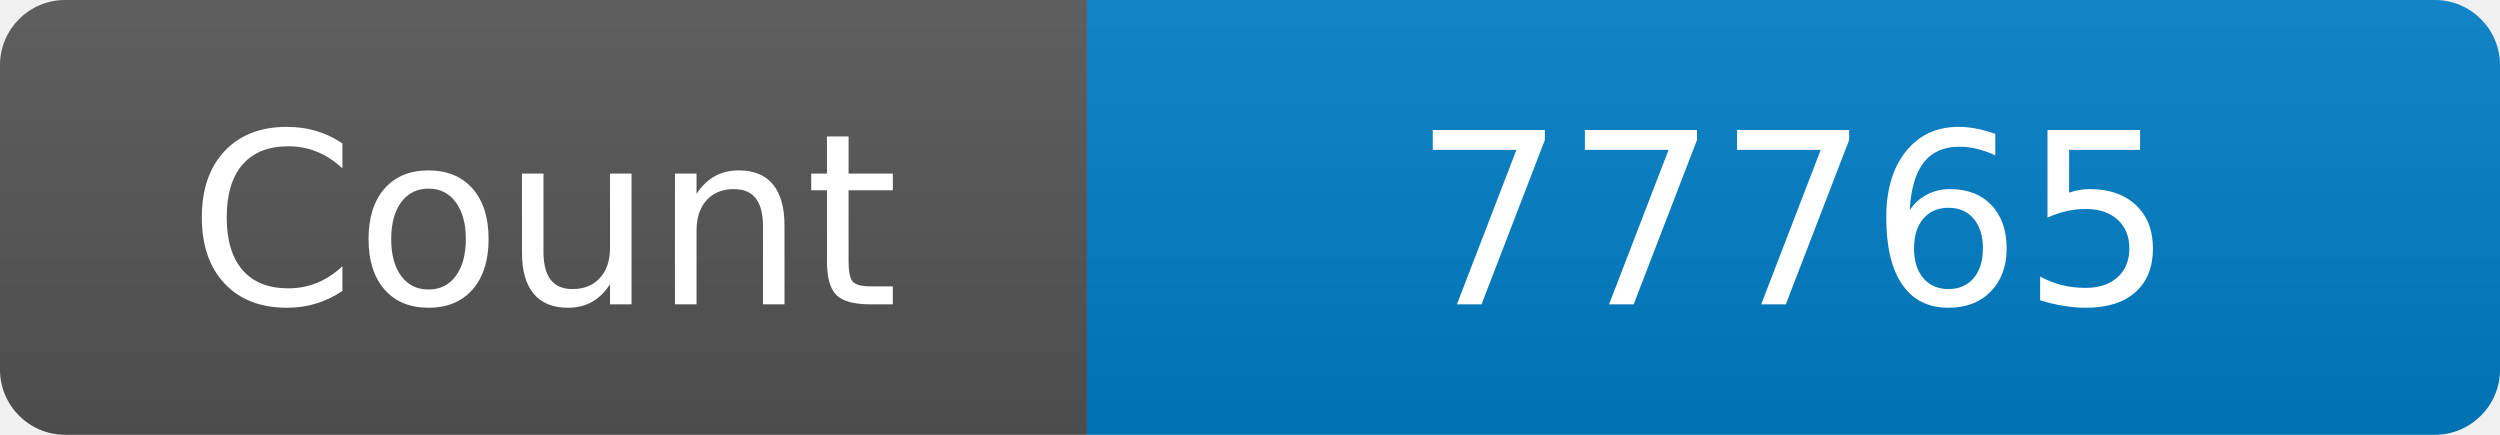
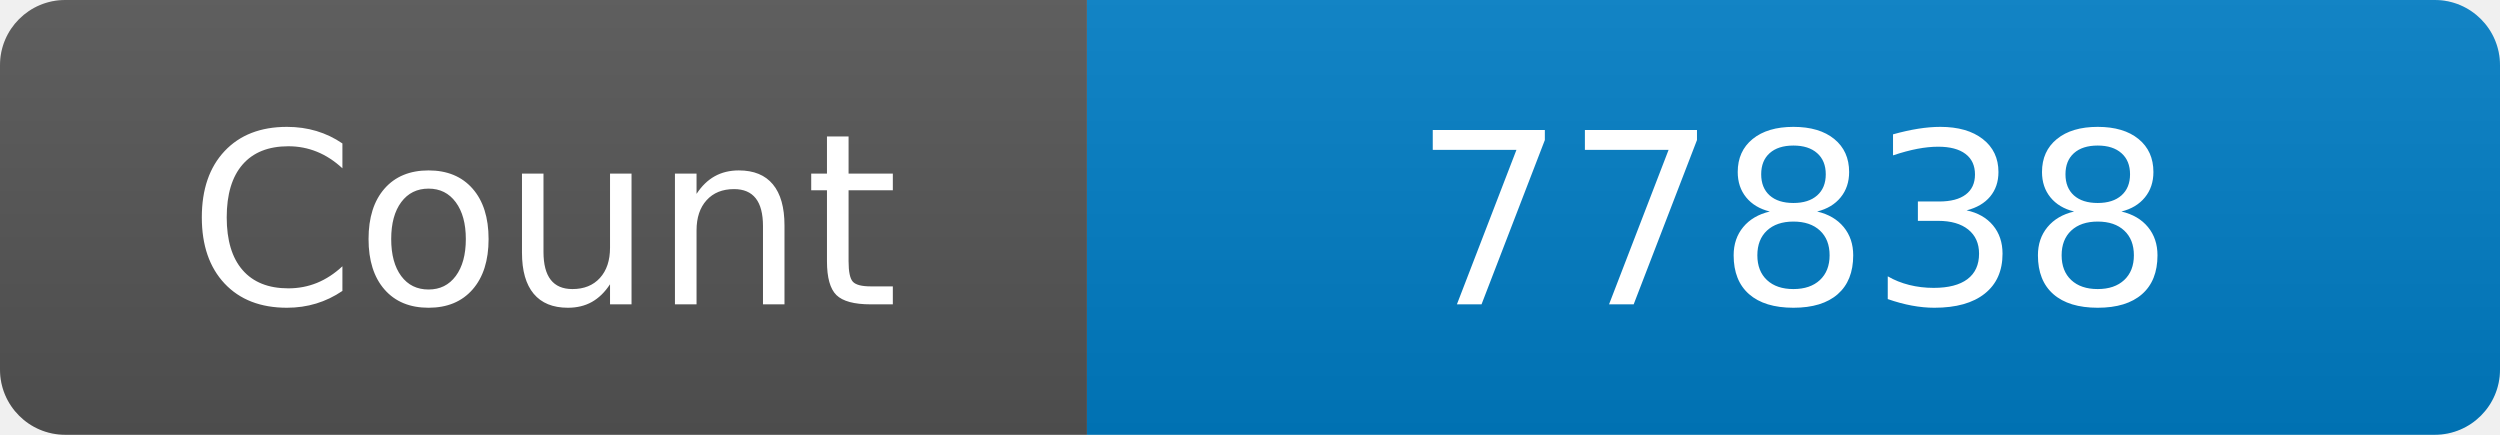
<svg xmlns="http://www.w3.org/2000/svg" width="115" height="20" role="img" aria-label="Maintained?: yes">
  <linearGradient id="s" x2="0" y2="100%">
    <stop offset="0" stop-color="#bbb" stop-opacity=".1" />
    <stop offset="1" stop-opacity=".1" />
  </linearGradient>
  <clipPath id="r">
    <rect width="115" height="20" rx="3" fill="#fff" />
  </clipPath>
  <g clip-path="url(#r)">
    <rect width="50" height="20" fill="#555" />
    <rect x="50" width="160" height="20" fill="#007ec6" />
    <rect width="115" height="20" fill="url(#s)" />
  </g>
  <g fill="#fff" text-anchor="middle" font-family="Verdana,Geneva,DejaVu Sans,sans-serif" font-size="110">
    <text x="250" y="140" transform="scale(.1)" fill="#fff">Count</text>
-     <text x="825" y="140" transform="scale(.1)" fill="#fff">77765</text>
+     <text x="825" y="140" transform="scale(.1)" fill="#fff">77838</text>
  </g>
</svg>
